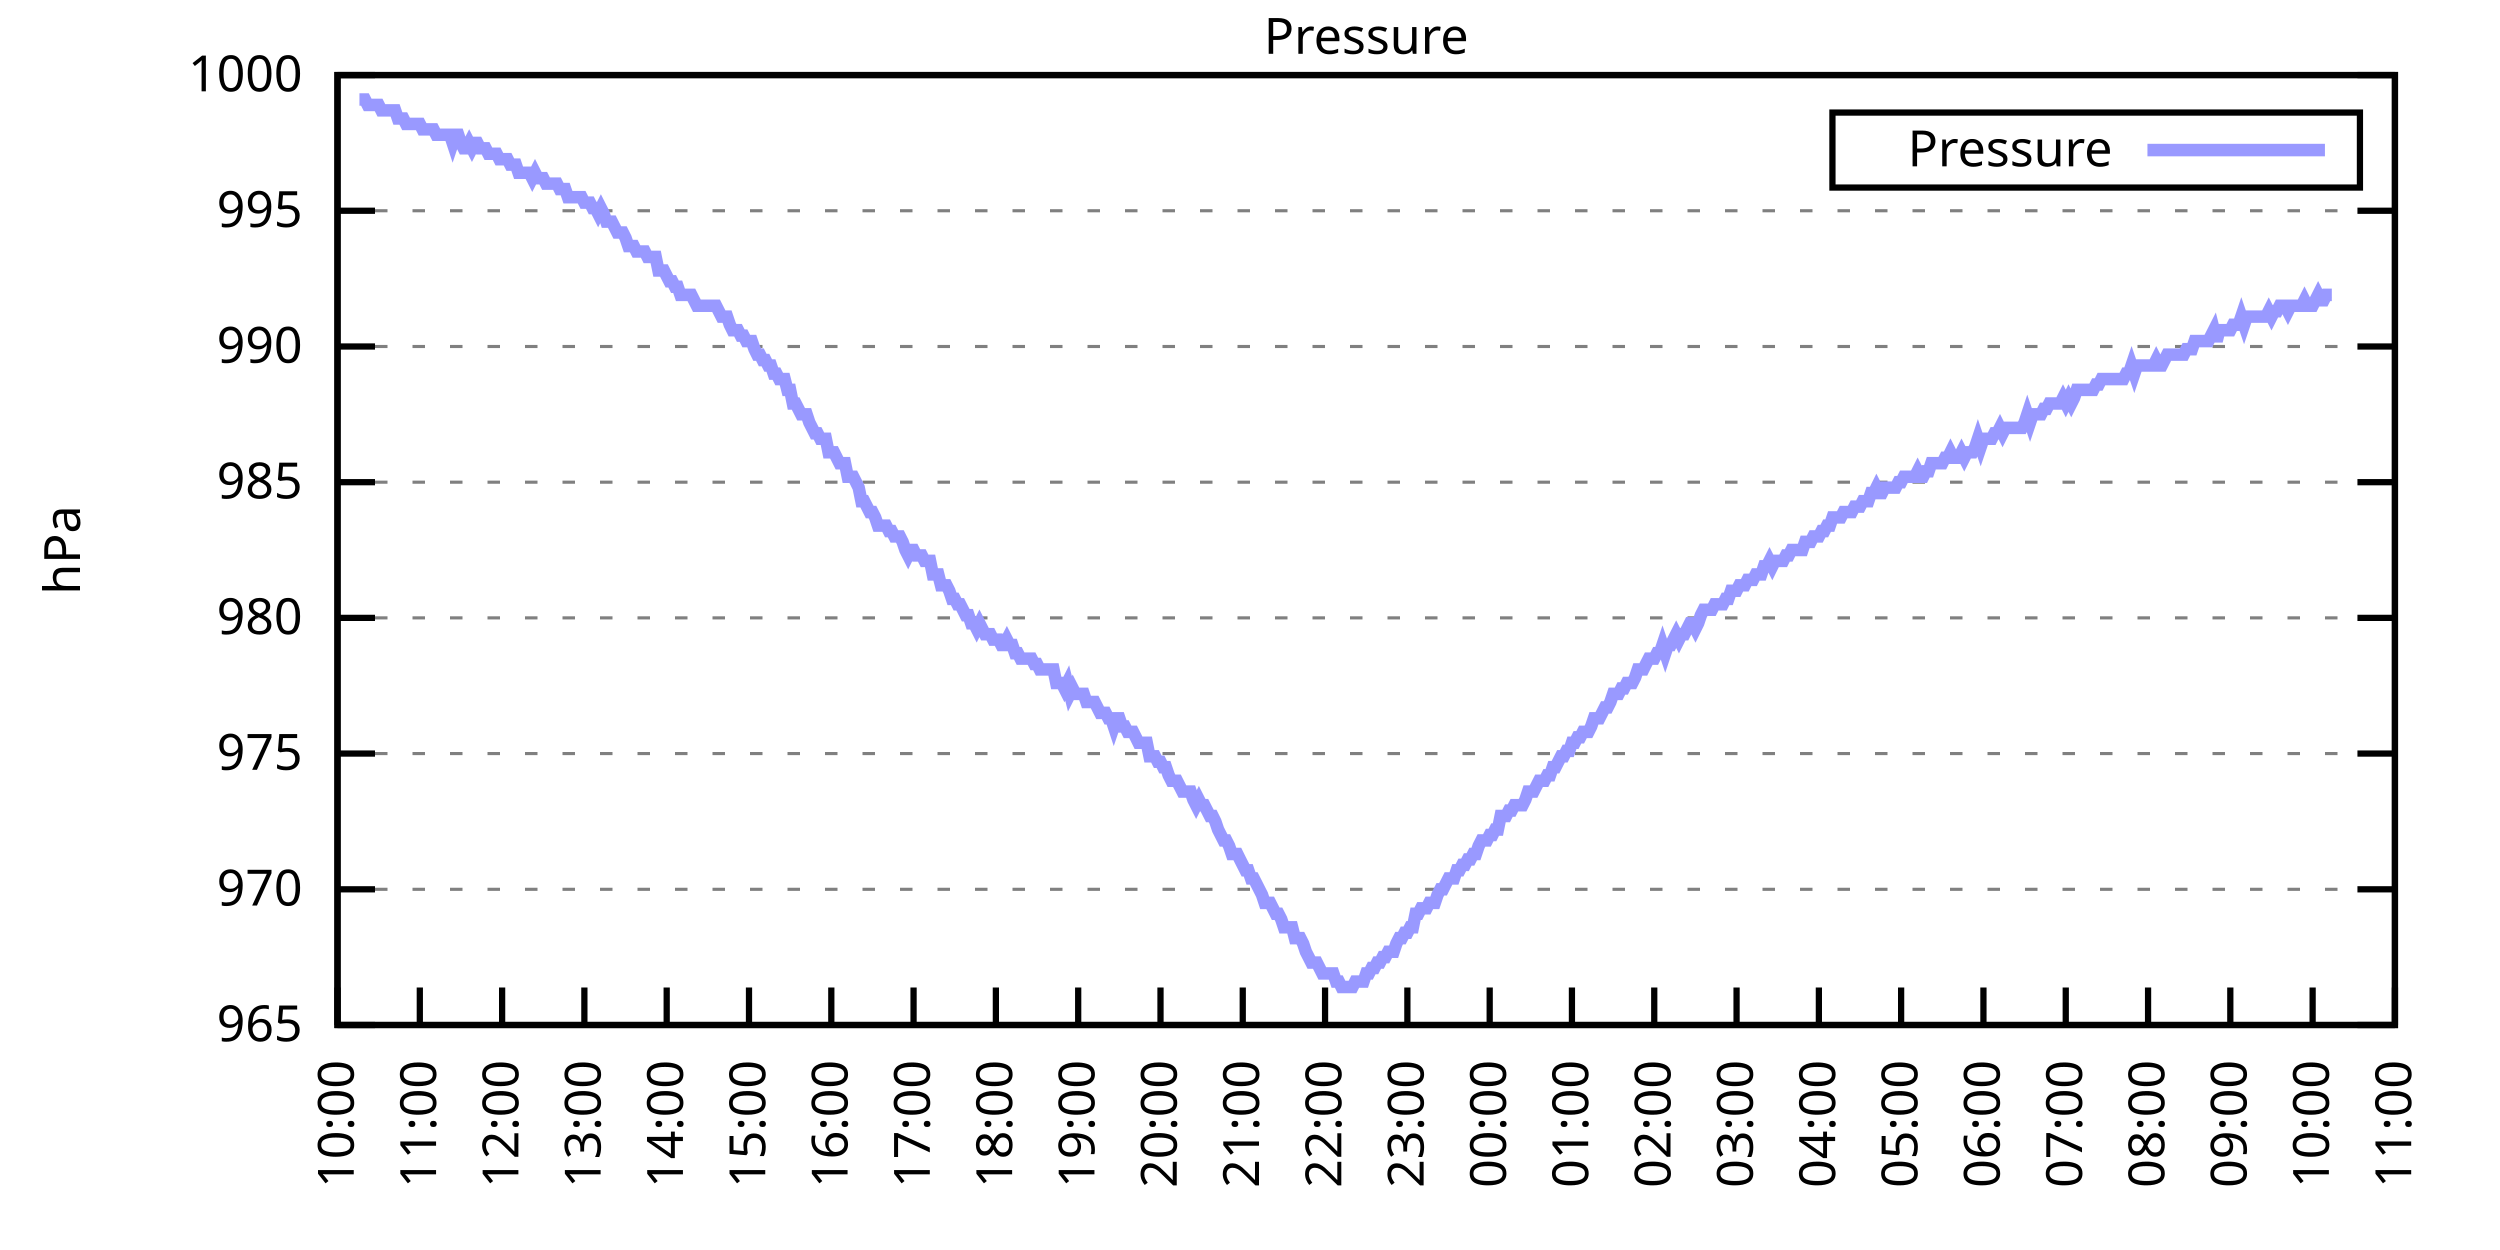
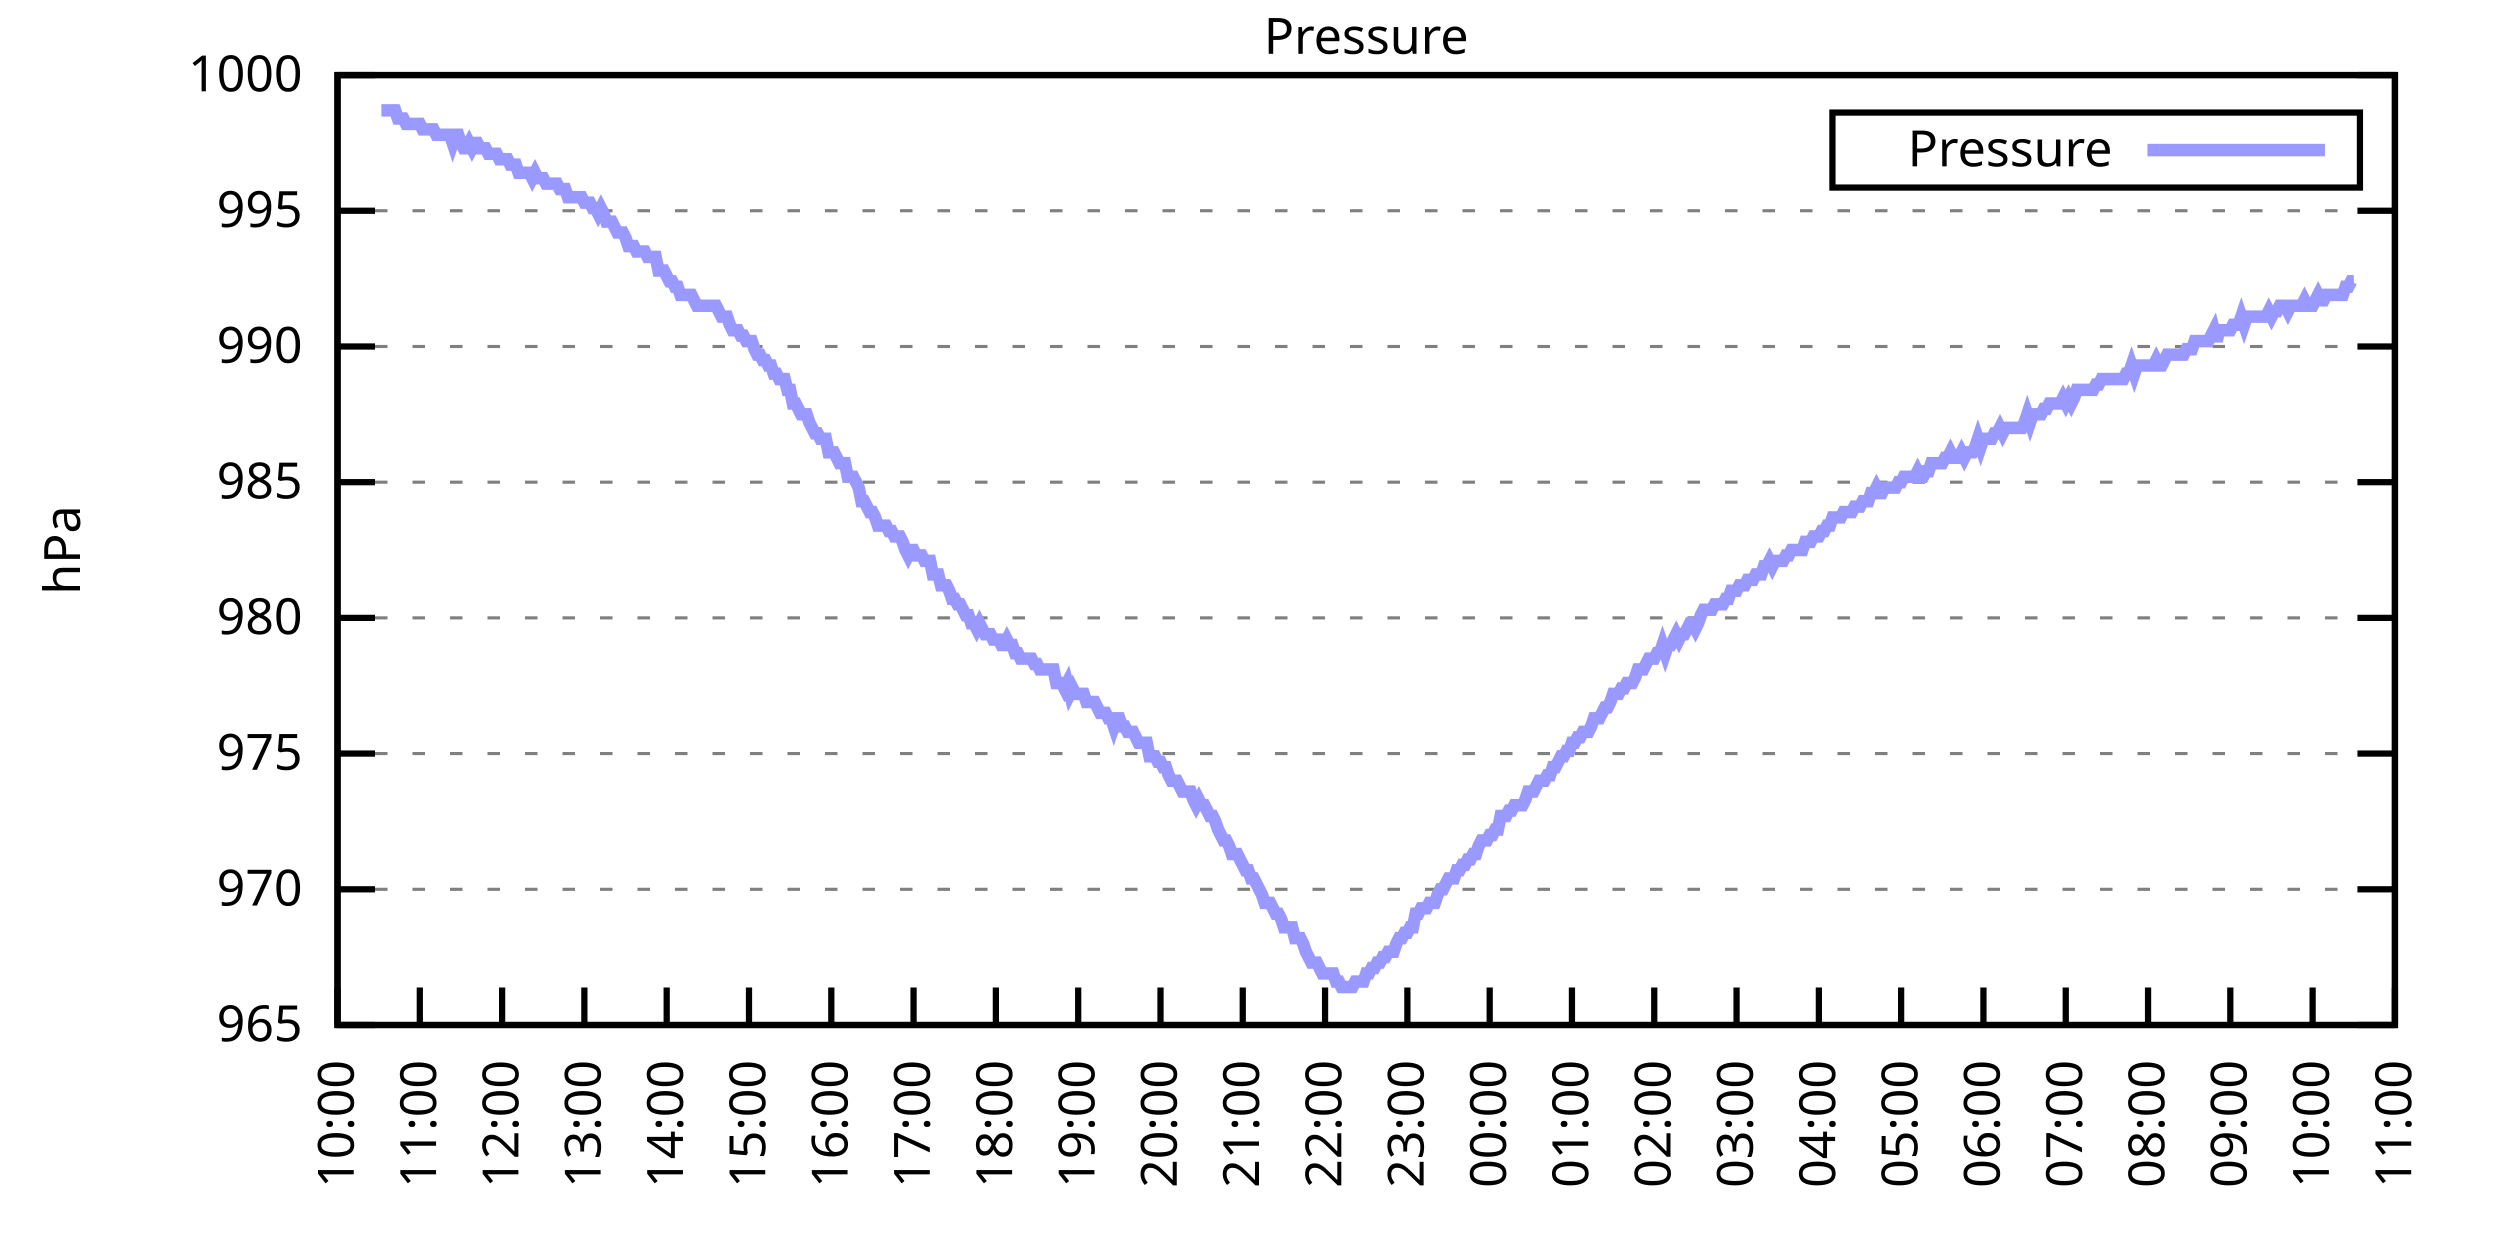
<svg xmlns="http://www.w3.org/2000/svg" xmlns:xlink="http://www.w3.org/1999/xlink" width="400" height="200" viewBox="0 0 400 200">
  <g id="gnuplot_canvas">
    <rect x="0" y="0" width="400" height="200" fill="none" />
    <defs>
      <circle id="gpDot" r="0.5" stroke-width="0.5" stroke="currentColor" />
      <path id="gpPt0" stroke-width="0.333" stroke="currentColor" d="M-1,0 h2 M0,-1 v2" />
      <path id="gpPt1" stroke-width="0.333" stroke="currentColor" d="M-1,-1 L1,1 M1,-1 L-1,1" />
      <path id="gpPt2" stroke-width="0.333" stroke="currentColor" d="M-1,0 L1,0 M0,-1 L0,1 M-1,-1 L1,1 M-1,1 L1,-1" />
      <rect id="gpPt3" stroke-width="0.333" stroke="currentColor" x="-1" y="-1" width="2" height="2" />
      <rect id="gpPt4" stroke-width="0.333" stroke="currentColor" fill="currentColor" x="-1" y="-1" width="2" height="2" />
      <circle id="gpPt5" stroke-width="0.333" stroke="currentColor" cx="0" cy="0" r="1" />
      <use xlink:href="#gpPt5" id="gpPt6" fill="currentColor" stroke="none" />
      <path id="gpPt7" stroke-width="0.333" stroke="currentColor" d="M0,-1.33 L-1.33,0.67 L1.33,0.67 z" />
      <use xlink:href="#gpPt7" id="gpPt8" fill="currentColor" stroke="none" />
      <use xlink:href="#gpPt7" id="gpPt9" stroke="currentColor" transform="rotate(180)" />
      <use xlink:href="#gpPt9" id="gpPt10" fill="currentColor" stroke="none" />
      <use xlink:href="#gpPt3" id="gpPt11" stroke="currentColor" transform="rotate(45)" />
      <use xlink:href="#gpPt11" id="gpPt12" fill="currentColor" stroke="none" />
      <path id="gpPt13" stroke-width="0.333" stroke="currentColor" d="M0,1.330 L1.265,0.411 L0.782,-1.067 L-0.782,-1.076 L-1.265,0.411 z" />
      <use xlink:href="#gpPt13" id="gpPt14" fill="currentColor" stroke="none" />
      <filter id="textbox" filterUnits="objectBoundingBox" x="0" y="0" height="1" width="1">
        <feFlood flood-color="white" flood-opacity="1" result="bgnd" />
        <feComposite in="SourceGraphic" in2="bgnd" operator="atop" />
      </filter>
      <filter id="greybox" filterUnits="objectBoundingBox" x="0" y="0" height="1" width="1">
        <feFlood flood-color="lightgrey" flood-opacity="1" result="grey" />
        <feComposite in="SourceGraphic" in2="grey" operator="atop" />
      </filter>
    </defs>
    <g fill="none" color="white" stroke="currentColor" stroke-width="1.00" stroke-linecap="butt" stroke-linejoin="miter">
</g>
    <g fill="none" color="black" stroke="currentColor" stroke-width="1.00" stroke-linecap="butt" stroke-linejoin="miter">
      <g stroke="none" shape-rendering="crispEdges">
        <polygon fill="rgb(255, 255, 255)" points="54.00,164.00 383.18,164.00 383.18,12.02 54.00,12.02 " />
      </g>
    </g>
    <g fill="none" color="black" stroke="currentColor" stroke-width="1.00" stroke-linecap="butt" stroke-linejoin="miter">
</g>
    <g fill="none" color="black" stroke="black" stroke-width="0.50" stroke-linecap="butt" stroke-linejoin="miter">
</g>
    <g fill="none" color="gray" stroke="currentColor" stroke-width="0.50" stroke-linecap="butt" stroke-linejoin="miter">
      <path stroke="gray" stroke-dasharray="2,4" class="gridline" d="M54.00,164.00 L383.19,164.00  " />
    </g>
    <g fill="none" color="gray" stroke="gray" stroke-width="1.00" stroke-linecap="butt" stroke-linejoin="miter">
</g>
    <g fill="none" color="black" stroke="currentColor" stroke-width="1.00" stroke-linecap="butt" stroke-linejoin="miter">
      <path stroke="black" d="M54.00,164.00 L60.00,164.00 M383.19,164.00 L377.19,164.00  " />
      <g transform="translate(48.40,166.60)" stroke="none" fill="black" font-family="Sans" font-size="8.00" text-anchor="end">
        <text>
          <tspan font-family="Sans"> 965</tspan>
        </text>
      </g>
    </g>
    <g fill="none" color="black" stroke="currentColor" stroke-width="1.00" stroke-linecap="butt" stroke-linejoin="miter">
</g>
    <g fill="none" color="black" stroke="black" stroke-width="0.50" stroke-linecap="butt" stroke-linejoin="miter">
</g>
    <g fill="none" color="gray" stroke="currentColor" stroke-width="0.50" stroke-linecap="butt" stroke-linejoin="miter">
      <path stroke="gray" stroke-dasharray="2,4" class="gridline" d="M54.00,142.29 L383.19,142.29  " />
    </g>
    <g fill="none" color="gray" stroke="gray" stroke-width="1.00" stroke-linecap="butt" stroke-linejoin="miter">
</g>
    <g fill="none" color="black" stroke="currentColor" stroke-width="1.00" stroke-linecap="butt" stroke-linejoin="miter">
      <path stroke="black" d="M54.00,142.29 L60.00,142.29 M383.19,142.29 L377.19,142.29  " />
      <g transform="translate(48.40,144.89)" stroke="none" fill="black" font-family="Sans" font-size="8.00" text-anchor="end">
        <text>
          <tspan font-family="Sans"> 970</tspan>
        </text>
      </g>
    </g>
    <g fill="none" color="black" stroke="currentColor" stroke-width="1.00" stroke-linecap="butt" stroke-linejoin="miter">
</g>
    <g fill="none" color="black" stroke="black" stroke-width="0.50" stroke-linecap="butt" stroke-linejoin="miter">
</g>
    <g fill="none" color="gray" stroke="currentColor" stroke-width="0.50" stroke-linecap="butt" stroke-linejoin="miter">
      <path stroke="gray" stroke-dasharray="2,4" class="gridline" d="M54.00,120.57 L383.19,120.57  " />
    </g>
    <g fill="none" color="gray" stroke="gray" stroke-width="1.00" stroke-linecap="butt" stroke-linejoin="miter">
</g>
    <g fill="none" color="black" stroke="currentColor" stroke-width="1.00" stroke-linecap="butt" stroke-linejoin="miter">
      <path stroke="black" d="M54.00,120.57 L60.00,120.57 M383.19,120.57 L377.19,120.57  " />
      <g transform="translate(48.40,123.17)" stroke="none" fill="black" font-family="Sans" font-size="8.00" text-anchor="end">
        <text>
          <tspan font-family="Sans"> 975</tspan>
        </text>
      </g>
    </g>
    <g fill="none" color="black" stroke="currentColor" stroke-width="1.00" stroke-linecap="butt" stroke-linejoin="miter">
</g>
    <g fill="none" color="black" stroke="black" stroke-width="0.50" stroke-linecap="butt" stroke-linejoin="miter">
</g>
    <g fill="none" color="gray" stroke="currentColor" stroke-width="0.50" stroke-linecap="butt" stroke-linejoin="miter">
      <path stroke="gray" stroke-dasharray="2,4" class="gridline" d="M54.00,98.86 L383.19,98.86  " />
    </g>
    <g fill="none" color="gray" stroke="gray" stroke-width="1.00" stroke-linecap="butt" stroke-linejoin="miter">
</g>
    <g fill="none" color="black" stroke="currentColor" stroke-width="1.00" stroke-linecap="butt" stroke-linejoin="miter">
      <path stroke="black" d="M54.00,98.86 L60.00,98.86 M383.19,98.86 L377.19,98.86  " />
      <g transform="translate(48.40,101.46)" stroke="none" fill="black" font-family="Sans" font-size="8.00" text-anchor="end">
        <text>
          <tspan font-family="Sans"> 980</tspan>
        </text>
      </g>
    </g>
    <g fill="none" color="black" stroke="currentColor" stroke-width="1.00" stroke-linecap="butt" stroke-linejoin="miter">
</g>
    <g fill="none" color="black" stroke="black" stroke-width="0.50" stroke-linecap="butt" stroke-linejoin="miter">
</g>
    <g fill="none" color="gray" stroke="currentColor" stroke-width="0.50" stroke-linecap="butt" stroke-linejoin="miter">
      <path stroke="gray" stroke-dasharray="2,4" class="gridline" d="M54.00,77.15 L383.19,77.15  " />
    </g>
    <g fill="none" color="gray" stroke="gray" stroke-width="1.00" stroke-linecap="butt" stroke-linejoin="miter">
</g>
    <g fill="none" color="black" stroke="currentColor" stroke-width="1.00" stroke-linecap="butt" stroke-linejoin="miter">
      <path stroke="black" d="M54.00,77.15 L60.00,77.15 M383.19,77.15 L377.19,77.15  " />
      <g transform="translate(48.40,79.75)" stroke="none" fill="black" font-family="Sans" font-size="8.00" text-anchor="end">
        <text>
          <tspan font-family="Sans"> 985</tspan>
        </text>
      </g>
    </g>
    <g fill="none" color="black" stroke="currentColor" stroke-width="1.00" stroke-linecap="butt" stroke-linejoin="miter">
</g>
    <g fill="none" color="black" stroke="black" stroke-width="0.50" stroke-linecap="butt" stroke-linejoin="miter">
</g>
    <g fill="none" color="gray" stroke="currentColor" stroke-width="0.50" stroke-linecap="butt" stroke-linejoin="miter">
      <path stroke="gray" stroke-dasharray="2,4" class="gridline" d="M54.00,55.44 L383.19,55.44  " />
    </g>
    <g fill="none" color="gray" stroke="gray" stroke-width="1.00" stroke-linecap="butt" stroke-linejoin="miter">
</g>
    <g fill="none" color="black" stroke="currentColor" stroke-width="1.00" stroke-linecap="butt" stroke-linejoin="miter">
      <path stroke="black" d="M54.00,55.44 L60.00,55.44 M383.19,55.44 L377.19,55.44  " />
      <g transform="translate(48.40,58.04)" stroke="none" fill="black" font-family="Sans" font-size="8.00" text-anchor="end">
        <text>
          <tspan font-family="Sans"> 990</tspan>
        </text>
      </g>
    </g>
    <g fill="none" color="black" stroke="currentColor" stroke-width="1.00" stroke-linecap="butt" stroke-linejoin="miter">
</g>
    <g fill="none" color="black" stroke="black" stroke-width="0.50" stroke-linecap="butt" stroke-linejoin="miter">
</g>
    <g fill="none" color="gray" stroke="currentColor" stroke-width="0.50" stroke-linecap="butt" stroke-linejoin="miter">
      <path stroke="gray" stroke-dasharray="2,4" class="gridline" d="M54.00,33.72 L383.19,33.72  " />
    </g>
    <g fill="none" color="gray" stroke="gray" stroke-width="1.00" stroke-linecap="butt" stroke-linejoin="miter">
</g>
    <g fill="none" color="black" stroke="currentColor" stroke-width="1.00" stroke-linecap="butt" stroke-linejoin="miter">
      <path stroke="black" d="M54.00,33.72 L60.00,33.72 M383.19,33.72 L377.19,33.72  " />
      <g transform="translate(48.40,36.32)" stroke="none" fill="black" font-family="Sans" font-size="8.00" text-anchor="end">
        <text>
          <tspan font-family="Sans"> 995</tspan>
        </text>
      </g>
    </g>
    <g fill="none" color="black" stroke="currentColor" stroke-width="1.00" stroke-linecap="butt" stroke-linejoin="miter">
</g>
    <g fill="none" color="black" stroke="black" stroke-width="0.50" stroke-linecap="butt" stroke-linejoin="miter">
</g>
    <g fill="none" color="gray" stroke="currentColor" stroke-width="0.50" stroke-linecap="butt" stroke-linejoin="miter">
      <path stroke="gray" stroke-dasharray="2,4" class="gridline" d="M54.00,12.01 L383.19,12.01  " />
    </g>
    <g fill="none" color="gray" stroke="gray" stroke-width="1.00" stroke-linecap="butt" stroke-linejoin="miter">
</g>
    <g fill="none" color="black" stroke="currentColor" stroke-width="1.00" stroke-linecap="butt" stroke-linejoin="miter">
      <path stroke="black" d="M54.00,12.01 L60.00,12.01 M383.19,12.01 L377.19,12.01  " />
      <g transform="translate(48.40,14.61)" stroke="none" fill="black" font-family="Sans" font-size="8.00" text-anchor="end">
        <text>
          <tspan font-family="Sans"> 1000</tspan>
        </text>
      </g>
    </g>
    <g fill="none" color="black" stroke="currentColor" stroke-width="1.00" stroke-linecap="butt" stroke-linejoin="miter">
      <path stroke="black" d="M54.00,164.00 L54.00,158.00  " />
      <g transform="translate(56.60,169.60) rotate(270.00)" stroke="none" fill="black" font-family="Sans" font-size="8.00" text-anchor="end">
        <text>
          <tspan font-family="Sans">10:00</tspan>
        </text>
      </g>
    </g>
    <g fill="none" color="black" stroke="currentColor" stroke-width="1.00" stroke-linecap="butt" stroke-linejoin="miter">
      <path stroke="black" d="M67.17,164.00 L67.17,158.00  " />
      <g transform="translate(69.77,169.60) rotate(270.00)" stroke="none" fill="black" font-family="Sans" font-size="8.00" text-anchor="end">
        <text>
          <tspan font-family="Sans">11:00</tspan>
        </text>
      </g>
    </g>
    <g fill="none" color="black" stroke="currentColor" stroke-width="1.00" stroke-linecap="butt" stroke-linejoin="miter">
      <path stroke="black" d="M80.34,164.00 L80.34,158.00  " />
      <g transform="translate(82.94,169.60) rotate(270.00)" stroke="none" fill="black" font-family="Sans" font-size="8.00" text-anchor="end">
        <text>
          <tspan font-family="Sans">12:00</tspan>
        </text>
      </g>
    </g>
    <g fill="none" color="black" stroke="currentColor" stroke-width="1.00" stroke-linecap="butt" stroke-linejoin="miter">
      <path stroke="black" d="M93.50,164.00 L93.50,158.00  " />
      <g transform="translate(96.10,169.60) rotate(270.00)" stroke="none" fill="black" font-family="Sans" font-size="8.00" text-anchor="end">
        <text>
          <tspan font-family="Sans">13:00</tspan>
        </text>
      </g>
    </g>
    <g fill="none" color="black" stroke="currentColor" stroke-width="1.00" stroke-linecap="butt" stroke-linejoin="miter">
      <path stroke="black" d="M106.67,164.00 L106.67,158.00  " />
      <g transform="translate(109.27,169.60) rotate(270.00)" stroke="none" fill="black" font-family="Sans" font-size="8.00" text-anchor="end">
        <text>
          <tspan font-family="Sans">14:00</tspan>
        </text>
      </g>
    </g>
    <g fill="none" color="black" stroke="currentColor" stroke-width="1.00" stroke-linecap="butt" stroke-linejoin="miter">
      <path stroke="black" d="M119.84,164.00 L119.84,158.00  " />
      <g transform="translate(122.44,169.60) rotate(270.00)" stroke="none" fill="black" font-family="Sans" font-size="8.00" text-anchor="end">
        <text>
          <tspan font-family="Sans">15:00</tspan>
        </text>
      </g>
    </g>
    <g fill="none" color="black" stroke="currentColor" stroke-width="1.00" stroke-linecap="butt" stroke-linejoin="miter">
      <path stroke="black" d="M133.01,164.00 L133.01,158.00  " />
      <g transform="translate(135.61,169.60) rotate(270.00)" stroke="none" fill="black" font-family="Sans" font-size="8.00" text-anchor="end">
        <text>
          <tspan font-family="Sans">16:00</tspan>
        </text>
      </g>
    </g>
    <g fill="none" color="black" stroke="currentColor" stroke-width="1.00" stroke-linecap="butt" stroke-linejoin="miter">
      <path stroke="black" d="M146.17,164.00 L146.17,158.00  " />
      <g transform="translate(148.77,169.60) rotate(270.00)" stroke="none" fill="black" font-family="Sans" font-size="8.00" text-anchor="end">
        <text>
          <tspan font-family="Sans">17:00</tspan>
        </text>
      </g>
    </g>
    <g fill="none" color="black" stroke="currentColor" stroke-width="1.00" stroke-linecap="butt" stroke-linejoin="miter">
      <path stroke="black" d="M159.34,164.00 L159.34,158.00  " />
      <g transform="translate(161.94,169.60) rotate(270.00)" stroke="none" fill="black" font-family="Sans" font-size="8.00" text-anchor="end">
        <text>
          <tspan font-family="Sans">18:00</tspan>
        </text>
      </g>
    </g>
    <g fill="none" color="black" stroke="currentColor" stroke-width="1.00" stroke-linecap="butt" stroke-linejoin="miter">
      <path stroke="black" d="M172.51,164.00 L172.51,158.00  " />
      <g transform="translate(175.11,169.60) rotate(270.00)" stroke="none" fill="black" font-family="Sans" font-size="8.00" text-anchor="end">
        <text>
          <tspan font-family="Sans">19:00</tspan>
        </text>
      </g>
    </g>
    <g fill="none" color="black" stroke="currentColor" stroke-width="1.00" stroke-linecap="butt" stroke-linejoin="miter">
      <path stroke="black" d="M185.68,164.00 L185.68,158.00  " />
      <g transform="translate(188.28,169.60) rotate(270.00)" stroke="none" fill="black" font-family="Sans" font-size="8.00" text-anchor="end">
        <text>
          <tspan font-family="Sans">20:00</tspan>
        </text>
      </g>
    </g>
    <g fill="none" color="black" stroke="currentColor" stroke-width="1.00" stroke-linecap="butt" stroke-linejoin="miter">
      <path stroke="black" d="M198.84,164.00 L198.84,158.00  " />
      <g transform="translate(201.44,169.60) rotate(270.00)" stroke="none" fill="black" font-family="Sans" font-size="8.00" text-anchor="end">
        <text>
          <tspan font-family="Sans">21:00</tspan>
        </text>
      </g>
    </g>
    <g fill="none" color="black" stroke="currentColor" stroke-width="1.00" stroke-linecap="butt" stroke-linejoin="miter">
      <path stroke="black" d="M212.01,164.00 L212.01,158.00  " />
      <g transform="translate(214.61,169.60) rotate(270.00)" stroke="none" fill="black" font-family="Sans" font-size="8.00" text-anchor="end">
        <text>
          <tspan font-family="Sans">22:00</tspan>
        </text>
      </g>
    </g>
    <g fill="none" color="black" stroke="currentColor" stroke-width="1.00" stroke-linecap="butt" stroke-linejoin="miter">
      <path stroke="black" d="M225.18,164.00 L225.18,158.00  " />
      <g transform="translate(227.78,169.60) rotate(270.00)" stroke="none" fill="black" font-family="Sans" font-size="8.00" text-anchor="end">
        <text>
          <tspan font-family="Sans">23:00</tspan>
        </text>
      </g>
    </g>
    <g fill="none" color="black" stroke="currentColor" stroke-width="1.00" stroke-linecap="butt" stroke-linejoin="miter">
      <path stroke="black" d="M238.35,164.00 L238.35,158.00  " />
      <g transform="translate(240.95,169.60) rotate(270.00)" stroke="none" fill="black" font-family="Sans" font-size="8.00" text-anchor="end">
        <text>
          <tspan font-family="Sans">00:00</tspan>
        </text>
      </g>
    </g>
    <g fill="none" color="black" stroke="currentColor" stroke-width="1.00" stroke-linecap="butt" stroke-linejoin="miter">
      <path stroke="black" d="M251.51,164.00 L251.51,158.00  " />
      <g transform="translate(254.11,169.60) rotate(270.00)" stroke="none" fill="black" font-family="Sans" font-size="8.00" text-anchor="end">
        <text>
          <tspan font-family="Sans">01:00</tspan>
        </text>
      </g>
    </g>
    <g fill="none" color="black" stroke="currentColor" stroke-width="1.00" stroke-linecap="butt" stroke-linejoin="miter">
      <path stroke="black" d="M264.68,164.00 L264.68,158.00  " />
      <g transform="translate(267.28,169.60) rotate(270.00)" stroke="none" fill="black" font-family="Sans" font-size="8.00" text-anchor="end">
        <text>
          <tspan font-family="Sans">02:00</tspan>
        </text>
      </g>
    </g>
    <g fill="none" color="black" stroke="currentColor" stroke-width="1.00" stroke-linecap="butt" stroke-linejoin="miter">
      <path stroke="black" d="M277.85,164.00 L277.85,158.00  " />
      <g transform="translate(280.45,169.60) rotate(270.00)" stroke="none" fill="black" font-family="Sans" font-size="8.00" text-anchor="end">
        <text>
          <tspan font-family="Sans">03:00</tspan>
        </text>
      </g>
    </g>
    <g fill="none" color="black" stroke="currentColor" stroke-width="1.00" stroke-linecap="butt" stroke-linejoin="miter">
      <path stroke="black" d="M291.02,164.00 L291.02,158.00  " />
      <g transform="translate(293.62,169.60) rotate(270.00)" stroke="none" fill="black" font-family="Sans" font-size="8.00" text-anchor="end">
        <text>
          <tspan font-family="Sans">04:00</tspan>
        </text>
      </g>
    </g>
    <g fill="none" color="black" stroke="currentColor" stroke-width="1.00" stroke-linecap="butt" stroke-linejoin="miter">
      <path stroke="black" d="M304.18,164.00 L304.18,158.00  " />
      <g transform="translate(306.78,169.60) rotate(270.00)" stroke="none" fill="black" font-family="Sans" font-size="8.00" text-anchor="end">
        <text>
          <tspan font-family="Sans">05:00</tspan>
        </text>
      </g>
    </g>
    <g fill="none" color="black" stroke="currentColor" stroke-width="1.00" stroke-linecap="butt" stroke-linejoin="miter">
      <path stroke="black" d="M317.35,164.00 L317.35,158.00  " />
      <g transform="translate(319.95,169.60) rotate(270.00)" stroke="none" fill="black" font-family="Sans" font-size="8.00" text-anchor="end">
        <text>
          <tspan font-family="Sans">06:00</tspan>
        </text>
      </g>
    </g>
    <g fill="none" color="black" stroke="currentColor" stroke-width="1.00" stroke-linecap="butt" stroke-linejoin="miter">
      <path stroke="black" d="M330.52,164.00 L330.52,158.00  " />
      <g transform="translate(333.12,169.60) rotate(270.00)" stroke="none" fill="black" font-family="Sans" font-size="8.00" text-anchor="end">
        <text>
          <tspan font-family="Sans">07:00</tspan>
        </text>
      </g>
    </g>
    <g fill="none" color="black" stroke="currentColor" stroke-width="1.00" stroke-linecap="butt" stroke-linejoin="miter">
      <path stroke="black" d="M343.69,164.00 L343.69,158.00  " />
      <g transform="translate(346.29,169.60) rotate(270.00)" stroke="none" fill="black" font-family="Sans" font-size="8.00" text-anchor="end">
        <text>
          <tspan font-family="Sans">08:00</tspan>
        </text>
      </g>
    </g>
    <g fill="none" color="black" stroke="currentColor" stroke-width="1.00" stroke-linecap="butt" stroke-linejoin="miter">
      <path stroke="black" d="M356.85,164.00 L356.85,158.00  " />
      <g transform="translate(359.45,169.60) rotate(270.00)" stroke="none" fill="black" font-family="Sans" font-size="8.00" text-anchor="end">
        <text>
          <tspan font-family="Sans">09:00</tspan>
        </text>
      </g>
    </g>
    <g fill="none" color="black" stroke="currentColor" stroke-width="1.00" stroke-linecap="butt" stroke-linejoin="miter">
      <path stroke="black" d="M370.02,164.00 L370.02,158.00  " />
      <g transform="translate(372.62,169.60) rotate(270.00)" stroke="none" fill="black" font-family="Sans" font-size="8.00" text-anchor="end">
        <text>
          <tspan font-family="Sans">10:00</tspan>
        </text>
      </g>
    </g>
    <g fill="none" color="black" stroke="currentColor" stroke-width="1.00" stroke-linecap="butt" stroke-linejoin="miter">
      <path stroke="black" d="M383.19,164.00 L383.19,158.00  " />
      <g transform="translate(385.79,169.60) rotate(270.00)" stroke="none" fill="black" font-family="Sans" font-size="8.00" text-anchor="end">
        <text>
          <tspan font-family="Sans">11:00</tspan>
        </text>
      </g>
    </g>
    <g fill="none" color="black" stroke="currentColor" stroke-width="1.00" stroke-linecap="butt" stroke-linejoin="miter">
</g>
    <g fill="none" color="black" stroke="currentColor" stroke-width="1.00" stroke-linecap="butt" stroke-linejoin="miter">
      <path stroke="black" d="M54.00,12.01 L54.00,164.00 L383.19,164.00 L383.19,12.01 L54.00,12.01 Z  " />
    </g>
    <g fill="none" color="black" stroke="currentColor" stroke-width="1.00" stroke-linecap="butt" stroke-linejoin="miter">
</g>
    <g fill="none" color="black" stroke="currentColor" stroke-width="1.00" stroke-linecap="butt" stroke-linejoin="miter">
      <path stroke="black" d="M293.19,30.01 L293.19,18.01 L377.59,18.01 L377.59,30.01 L293.19,30.01 Z  " />
    </g>
    <g id="Pressure_plot_1">
      <g fill="none" color="white" stroke="black" stroke-width="2.00" stroke-linecap="butt" stroke-linejoin="miter">
</g>
      <g fill="none" color="black" stroke="currentColor" stroke-width="2.00" stroke-linecap="butt" stroke-linejoin="miter">
        <g transform="translate(337.99,26.61)" stroke="none" fill="black" font-family="Sans" font-size="8.00" text-anchor="end">
          <text>
            <tspan font-family="Sans">Pressure</tspan>
          </text>
        </g>
      </g>
      <g fill="none" color="black" stroke="currentColor" stroke-width="2.00" stroke-linecap="butt" stroke-linejoin="miter">
-         <path stroke="rgb(153, 153, 255)" d="M343.59,24.01 L371.99,24.01 M57.51,15.92 L57.95,15.92 L58.39,15.92 L58.83,16.79 L59.27,16.79 L59.71,16.79   L60.14,16.79 L60.58,16.79 L61.02,17.66 L61.46,17.66 L61.90,17.66 L62.34,17.66 L62.78,17.66 L63.22,17.66   L63.66,18.96 L64.10,18.96 L64.53,18.96 L64.97,19.83 L65.41,19.83 L65.85,19.83 L66.29,19.83 L66.73,19.83   L67.17,19.83 L67.61,20.70 L68.05,20.70 L68.48,20.70 L68.92,20.70 L69.36,20.70 L69.80,21.56 L70.24,21.56   L70.68,21.56 L71.12,21.56 L71.56,21.56 L72.00,21.56 L72.43,22.87 L72.87,21.56 L73.31,21.56 L73.75,22.87   L74.19,23.73 L74.63,23.73 L75.07,22.87 L75.51,23.73 L75.95,22.87 L76.38,22.87 L76.82,23.73 L77.26,23.73   L77.70,23.73 L78.14,24.60 L78.58,24.60 L79.02,24.60 L79.46,24.60 L79.90,25.47 L80.34,25.47 L80.77,25.47   L81.21,25.47 L81.65,26.34 L82.09,26.34 L82.53,26.34 L82.97,27.64 L83.41,27.64 L83.85,27.64 L84.29,27.64   L84.72,27.64 L85.16,28.51 L85.60,27.64 L86.04,28.51 L86.48,28.51 L86.92,28.51 L87.36,29.38 L87.80,29.38   L88.24,29.38 L88.67,29.38 L89.11,29.38 L89.55,30.25 L89.99,30.25 L90.43,30.25 L90.87,31.55 L91.31,31.55   L91.75,31.55 L92.19,31.55 L92.62,31.55 L93.06,31.55 L93.50,32.42 L93.94,32.42 L94.38,32.42 L94.82,33.29   L95.26,33.29 L95.70,34.16 L96.14,33.29 L96.58,34.16 L97.01,35.46 L97.45,35.46 L97.89,35.46 L98.33,36.33   L98.77,37.20 L99.21,37.20 L99.65,37.20 L100.09,38.07 L100.53,39.37 L100.96,39.37 L101.40,39.37 L101.84,40.24   L102.28,40.24 L102.72,40.24 L103.16,40.24 L103.60,41.11 L104.04,41.11 L104.48,41.11 L104.91,41.11 L105.35,43.28   L105.79,43.28 L106.23,43.28 L106.67,44.15 L107.11,45.01 L107.55,45.01 L107.99,45.88 L108.43,45.88 L108.87,47.18   L109.30,47.18 L109.74,47.18 L110.18,47.18 L110.62,47.18 L111.06,48.05 L111.50,48.92 L111.94,48.92 L112.38,48.92   L112.82,48.92 L113.25,48.92 L113.69,48.92 L114.13,48.92 L114.57,48.92 L115.01,49.79 L115.45,50.66 L115.89,50.66   L116.33,50.66 L116.77,51.96 L117.20,52.83 L117.64,52.83 L118.08,52.83 L118.52,53.70 L118.96,53.70 L119.40,54.57   L119.84,54.57 L120.28,54.57 L120.72,55.87 L121.15,56.74 L121.59,56.74 L122.03,57.61 L122.47,57.61 L122.91,58.48   L123.35,58.48 L123.79,59.78 L124.23,59.78 L124.67,60.65 L125.11,60.65 L125.54,60.65 L125.98,62.38 L126.42,62.38   L126.86,64.56 L127.30,64.56 L127.74,65.42 L128.18,66.29 L128.62,66.29 L129.06,66.29 L129.49,67.59 L129.93,68.46   L130.37,69.33 L130.81,69.33 L131.25,70.20 L131.69,70.20 L132.13,70.20 L132.57,72.37 L133.01,72.37 L133.44,72.37   L133.88,73.24 L134.32,74.11 L134.76,74.11 L135.20,74.11 L135.64,76.28 L136.08,76.28 L136.52,76.28 L136.96,77.15   L137.39,78.02 L137.83,80.19 L138.27,80.19 L138.71,81.06 L139.15,81.93 L139.59,81.93 L140.03,82.79 L140.47,84.10   L140.91,84.10 L141.35,84.10 L141.78,84.10 L142.22,84.97 L142.66,84.97 L143.10,85.83 L143.54,85.83 L143.98,85.83   L144.42,86.70 L144.86,88.00 L145.30,88.87 L145.73,88.00 L146.17,88.00 L146.61,88.87 L147.05,88.87 L147.49,88.87   L147.93,89.74 L148.37,89.74 L148.81,89.74 L149.25,91.91 L149.68,91.91 L150.12,91.91 L150.56,93.65 L151.00,93.65   L151.44,93.65 L151.88,94.52 L152.32,95.82 L152.76,95.82 L153.20,96.69 L153.63,96.69 L154.07,97.56 L154.51,98.43   L154.95,98.43 L155.39,99.73 L155.83,99.73 L156.27,100.60 L156.71,99.73 L157.15,100.60 L157.59,101.47 L158.02,101.47   L158.46,101.47 L158.90,102.34 L159.34,102.34 L159.78,102.34 L160.22,103.20 L160.66,103.20 L161.10,102.34 L161.54,103.20   L161.97,103.20 L162.41,104.51 L162.85,104.51 L163.29,105.38 L163.73,105.38 L164.17,105.38 L164.61,105.38 L165.05,105.38   L165.49,106.24 L165.92,106.24 L166.36,107.11 L166.80,107.11 L167.24,107.11 L167.68,107.11 L168.12,107.11 L168.56,107.11   L169.00,109.28 L169.44,109.28 L169.87,109.28 L170.31,110.15 L170.75,109.28 L171.19,111.02 L171.63,110.15 L172.07,111.02   L172.51,111.02 L172.95,111.02 L173.39,111.02 L173.83,112.32 L174.26,112.32 L174.70,112.32 L175.14,112.32 L175.58,113.19   L176.02,114.06 L176.46,114.06 L176.90,114.06 L177.34,114.93 L177.78,114.93 L178.21,116.23 L178.65,114.93 L179.09,114.93   L179.53,116.23 L179.97,116.23 L180.41,117.10 L180.85,117.10 L181.29,117.10 L181.73,117.97 L182.16,118.84 L182.60,118.84   L183.04,118.84 L183.48,118.84 L183.92,121.01 L184.36,121.01 L184.80,121.01 L185.24,121.88 L185.68,121.88 L186.11,122.75   L186.55,122.75 L186.99,124.05 L187.43,124.92 L187.87,124.92 L188.31,124.92 L188.75,125.79 L189.19,126.65 L189.63,126.65   L190.07,126.65 L190.50,126.65 L190.94,127.96 L191.38,128.83 L191.82,127.96 L192.26,128.83 L192.70,128.83 L193.14,129.69   L193.58,130.56 L194.02,130.56 L194.45,131.43 L194.89,132.73 L195.33,133.60 L195.77,134.47 L196.21,134.47 L196.65,135.34   L197.09,136.64 L197.53,136.64 L197.97,136.64 L198.40,137.51 L198.84,138.38 L199.28,139.25 L199.72,139.25 L200.16,140.55   L200.60,140.55 L201.04,141.42 L201.48,142.29 L201.92,143.16 L202.35,144.46 L202.79,144.46 L203.23,144.46 L203.67,145.33   L204.11,146.20 L204.55,146.20 L204.99,147.06 L205.43,148.37 L205.87,148.37 L206.31,148.37 L206.74,148.37 L207.18,150.10   L207.62,150.10 L208.06,150.10 L208.50,150.97 L208.94,152.28 L209.38,153.14 L209.82,154.01 L210.26,154.01 L210.69,154.01   L211.13,154.88 L211.57,155.75 L212.01,155.75 L212.45,155.75 L212.89,155.75 L213.33,155.75 L213.77,157.05 L214.21,157.05   L214.64,157.92 L215.08,157.92 L215.52,157.92 L215.96,157.92 L216.40,157.92 L216.84,157.05 L217.28,157.05 L217.72,157.05   L218.16,157.05 L218.60,155.75 L219.03,155.75 L219.47,154.88 L219.91,154.88 L220.35,154.01 L220.79,154.01 L221.23,153.14   L221.67,153.14 L222.11,152.28 L222.55,152.28 L222.98,152.28 L223.42,150.97 L223.86,150.10 L224.30,150.10 L224.74,149.24   L225.18,149.24 L225.62,148.37 L226.06,148.37 L226.50,146.20 L226.93,146.20 L227.37,145.33 L227.81,145.33 L228.25,145.33   L228.69,144.46 L229.13,144.46 L229.57,144.46 L230.01,143.16 L230.45,142.29 L230.88,142.29 L231.32,141.42 L231.76,140.55   L232.20,140.55 L232.64,140.55 L233.08,139.25 L233.52,139.25 L233.96,138.38 L234.40,138.38 L234.84,137.51 L235.27,137.51   L235.71,136.64 L236.15,136.64 L236.59,135.34 L237.03,134.47 L237.47,134.47 L237.91,134.47 L238.35,133.60 L238.79,133.60   L239.22,132.73 L239.66,132.73 L240.10,130.56 L240.54,130.56 L240.98,130.56 L241.42,129.69 L241.86,129.69 L242.30,128.83   L242.74,128.83 L243.17,128.83 L243.61,128.83 L244.05,127.96 L244.49,126.65 L244.93,126.65 L245.37,126.65 L245.81,125.79   L246.25,124.92 L246.69,124.92 L247.12,124.92 L247.56,124.05 L248.00,124.05 L248.44,122.75 L248.88,122.75 L249.32,121.88   L249.76,121.01 L250.20,121.01 L250.64,120.14 L251.08,120.14 L251.51,118.84 L251.95,118.84 L252.39,117.97 L252.83,117.97   L253.27,117.10 L253.71,117.10 L254.15,117.10 L254.59,116.23 L255.03,114.93 L255.46,114.93 L255.90,114.93 L256.34,114.06   L256.78,113.19 L257.22,113.19 L257.66,112.32 L258.10,111.02 L258.54,111.02 L258.98,111.02 L259.41,110.15 L259.85,110.15   L260.29,109.28 L260.73,109.28 L261.17,109.28 L261.61,108.42 L262.05,107.11 L262.49,107.11 L262.93,107.11 L263.36,106.24   L263.80,105.38 L264.24,105.38 L264.68,105.38 L265.12,104.51 L265.56,104.51 L266.00,103.20 L266.44,104.51 L266.88,103.20   L267.32,103.20 L267.75,102.34 L268.19,101.47 L268.63,102.34 L269.07,101.47 L269.51,101.47 L269.95,100.60 L270.39,99.73   L270.83,99.73 L271.27,100.60 L271.70,99.73 L272.14,98.43 L272.58,97.56 L273.02,97.56 L273.46,97.56 L273.90,97.56   L274.34,96.69 L274.78,96.69 L275.22,96.69 L275.65,96.69 L276.09,95.82 L276.53,95.82 L276.97,94.52 L277.41,94.52   L277.85,94.52 L278.29,93.65 L278.73,93.65 L279.17,93.65 L279.60,92.78 L280.04,92.78 L280.48,92.78 L280.92,91.91   L281.36,91.91 L281.80,91.91 L282.24,90.61 L282.68,90.61 L283.12,89.74 L283.56,90.61 L283.99,89.74 L284.43,89.74   L284.87,89.74 L285.31,89.74 L285.75,88.87 L286.19,88.87 L286.63,88.00 L287.07,88.00 L287.51,88.00 L287.94,88.00   L288.38,88.00 L288.82,86.70 L289.26,86.70 L289.70,86.70 L290.14,85.83 L290.58,85.83 L291.02,85.83 L291.46,84.97   L291.89,84.97 L292.33,84.10 L292.77,84.10 L293.21,82.79 L293.65,82.79 L294.09,82.79 L294.53,82.79 L294.97,81.93   L295.41,81.93 L295.84,81.93 L296.28,81.93 L296.72,81.06 L297.16,81.06 L297.60,81.06 L298.04,80.19 L298.48,80.19   L298.92,80.19 L299.36,78.89 L299.80,78.89 L300.23,78.02 L300.67,78.89 L301.11,78.89 L301.55,78.02 L301.99,78.02   L302.43,78.02 L302.87,78.02 L303.31,78.02 L303.75,77.15 L304.18,77.15 L304.62,76.28 L305.06,76.28 L305.50,76.28   L305.94,76.28 L306.38,76.28 L306.82,75.41 L307.26,76.28 L307.70,76.28 L308.13,75.41 L308.57,75.41 L309.01,74.11   L309.45,74.11 L309.89,74.11 L310.33,74.11 L310.77,74.11 L311.21,73.24 L311.65,73.24 L312.08,72.37 L312.52,73.24   L312.96,73.24 L313.40,73.24 L313.84,72.37 L314.28,73.24 L314.72,72.37 L315.16,72.37 L315.60,72.37 L316.04,71.50   L316.47,70.20 L316.91,71.50 L317.35,70.20 L317.79,70.20 L318.23,70.20 L318.67,70.20 L319.11,69.33 L319.55,69.33   L319.99,68.46 L320.42,69.33 L320.86,68.46 L321.30,68.46 L321.74,68.46 L322.18,68.46 L322.62,68.46 L323.06,68.46   L323.50,68.46 L323.94,67.59 L324.37,66.29 L324.81,67.59 L325.25,66.29 L325.69,66.29 L326.13,66.29 L326.57,66.29   L327.01,65.42 L327.45,65.42 L327.89,64.56 L328.33,64.56 L328.76,64.56 L329.20,64.56 L329.64,64.56 L330.08,63.69   L330.52,64.56 L330.96,63.69 L331.40,64.56 L331.84,63.69 L332.28,62.38 L332.71,62.38 L333.15,62.38 L333.59,62.38   L334.03,62.38 L334.47,62.38 L334.91,62.38 L335.35,61.52 L335.79,61.52 L336.23,60.65 L336.66,60.65 L337.10,60.65   L337.54,60.65 L337.98,60.65 L338.42,60.65 L338.86,60.65 L339.30,60.65 L339.74,60.65 L340.18,59.78 L340.61,59.78   L341.05,58.48 L341.49,59.78 L341.93,58.48 L342.37,58.48 L342.81,58.48 L343.25,58.48 L343.69,58.48 L344.13,58.48   L344.57,58.48 L345.00,57.61 L345.44,58.48 L345.88,58.48 L346.32,57.61 L346.76,56.74 L347.20,56.74 L347.64,56.74   L348.08,56.74 L348.52,56.74 L348.95,56.74 L349.39,56.74 L349.83,55.87 L350.27,55.87 L350.71,55.87 L351.15,54.57   L351.59,54.57 L352.03,54.57 L352.47,54.57 L352.90,54.57 L353.34,54.57 L353.78,53.70 L354.22,52.83 L354.66,54.57   L355.10,52.83 L355.54,52.83 L355.98,52.83 L356.42,52.83 L356.85,52.83 L357.29,51.96 L357.73,51.96 L358.17,51.96   L358.61,50.66 L359.05,51.96 L359.49,50.66 L359.93,50.66 L360.37,50.66 L360.81,50.66 L361.24,50.66 L361.68,50.66   L362.12,50.66 L362.56,50.66 L363.00,49.79 L363.44,50.66 L363.88,49.79 L364.32,49.79 L364.76,48.92 L365.19,48.92   L365.63,48.92 L366.07,49.79 L366.51,48.92 L366.95,48.92 L367.39,48.92 L367.83,48.92 L368.27,48.92 L368.71,48.05   L369.14,48.92 L369.58,48.92 L370.02,48.92 L370.46,48.05 L370.90,47.18 L371.34,48.05 L371.78,48.05 L372.22,47.18   L372.66,47.18 L373.09,47.18  " />
+         <path stroke="rgb(153, 153, 255)" d="M343.59,24.01 L371.99,24.01 M61.02,17.66 L61.46,17.66 L61.90,17.66 L62.34,17.66 L62.78,17.66 L63.22,17.66   L63.66,18.96 L64.10,18.96 L64.53,18.96 L64.97,19.83 L65.41,19.83 L65.85,19.83 L66.29,19.83 L66.73,19.83   L67.17,19.83 L67.61,20.70 L68.05,20.70 L68.48,20.70 L68.92,20.70 L69.36,20.70 L69.80,21.56 L70.24,21.56   L70.68,21.56 L71.12,21.56 L71.56,21.56 L72.00,21.56 L72.43,22.87 L72.87,21.56 L73.31,21.56 L73.75,22.87   L74.19,23.73 L74.63,23.73 L75.07,22.87 L75.51,23.73 L75.95,22.87 L76.38,22.87 L76.82,23.73 L77.26,23.73   L77.70,23.73 L78.14,24.60 L78.58,24.60 L79.02,24.60 L79.46,24.60 L79.90,25.47 L80.34,25.47 L80.77,25.47   L81.21,25.47 L81.65,26.34 L82.09,26.34 L82.53,26.34 L82.97,27.64 L83.41,27.64 L83.85,27.64 L84.29,27.64   L84.72,27.64 L85.16,28.51 L85.60,27.64 L86.04,28.51 L86.48,28.51 L86.92,28.51 L87.36,29.38 L87.80,29.38   L88.24,29.38 L88.67,29.38 L89.11,29.38 L89.55,30.25 L89.99,30.25 L90.43,30.25 L90.87,31.55 L91.31,31.55   L91.75,31.55 L92.19,31.55 L92.62,31.55 L93.06,31.55 L93.50,32.42 L93.94,32.42 L94.38,32.42 L94.82,33.29   L95.26,33.29 L95.70,34.16 L96.14,33.29 L96.58,34.16 L97.01,35.46 L97.45,35.46 L97.89,35.46 L98.33,36.33   L98.77,37.20 L99.21,37.20 L99.65,37.20 L100.09,38.07 L100.53,39.37 L100.96,39.37 L101.40,39.37 L101.84,40.24   L102.28,40.24 L102.72,40.24 L103.16,40.24 L103.60,41.11 L104.04,41.11 L104.48,41.11 L104.91,41.11 L105.35,43.28   L105.79,43.28 L106.23,43.28 L106.67,44.15 L107.11,45.01 L107.55,45.01 L107.99,45.88 L108.43,45.88 L108.87,47.18   L109.30,47.18 L109.74,47.18 L110.18,47.18 L110.62,47.18 L111.06,48.05 L111.50,48.92 L111.94,48.92 L112.38,48.92   L112.82,48.92 L113.25,48.92 L113.69,48.92 L114.13,48.92 L114.57,48.92 L115.01,49.79 L115.45,50.66 L115.89,50.66   L116.33,50.66 L116.77,51.96 L117.20,52.83 L117.64,52.83 L118.08,52.83 L118.52,53.70 L118.96,53.70 L119.40,54.57   L119.84,54.57 L120.28,54.57 L120.72,55.87 L121.15,56.74 L121.59,56.74 L122.03,57.61 L122.47,57.61 L122.91,58.48   L123.35,58.48 L123.79,59.78 L124.23,59.78 L124.67,60.65 L125.11,60.65 L125.54,60.65 L125.98,62.38 L126.42,62.38   L126.86,64.56 L127.30,64.56 L127.74,65.42 L128.18,66.29 L128.62,66.29 L129.06,66.29 L129.49,67.59 L129.93,68.46   L130.37,69.33 L130.81,69.33 L131.25,70.20 L131.69,70.20 L132.13,70.20 L132.57,72.37 L133.01,72.37 L133.44,72.37   L133.88,73.24 L134.32,74.11 L134.76,74.11 L135.20,74.11 L135.64,76.28 L136.08,76.28 L136.52,76.28 L136.96,77.15   L137.39,78.02 L137.83,80.19 L138.27,80.19 L138.71,81.06 L139.15,81.93 L139.59,81.93 L140.03,82.79 L140.47,84.10   L140.91,84.10 L141.35,84.10 L141.78,84.10 L142.22,84.97 L142.66,84.97 L143.10,85.83 L143.54,85.83 L143.98,85.83   L144.42,86.70 L144.86,88.00 L145.30,88.87 L145.73,88.00 L146.17,88.00 L146.61,88.87 L147.05,88.87 L147.49,88.87   L147.93,89.74 L148.37,89.74 L148.81,89.74 L149.25,91.91 L149.68,91.91 L150.12,91.91 L150.56,93.65 L151.00,93.65   L151.44,93.65 L151.88,94.52 L152.32,95.82 L152.76,95.82 L153.20,96.69 L153.63,96.69 L154.07,97.56 L154.51,98.43   L154.95,98.43 L155.39,99.73 L155.83,99.73 L156.27,100.60 L156.71,99.73 L157.15,100.60 L157.59,101.47 L158.02,101.47   L158.46,101.47 L158.90,102.34 L159.34,102.34 L159.78,102.34 L160.22,103.20 L160.66,103.20 L161.10,102.34 L161.54,103.20   L161.97,103.20 L162.41,104.51 L162.85,104.51 L163.29,105.38 L163.73,105.38 L164.17,105.38 L164.61,105.38 L165.05,105.38   L165.49,106.24 L165.92,106.24 L166.36,107.11 L166.80,107.11 L167.24,107.11 L167.68,107.11 L168.12,107.11 L168.56,107.11   L169.00,109.28 L169.44,109.28 L169.87,109.28 L170.31,110.15 L170.75,109.28 L171.19,111.02 L171.63,110.15 L172.07,111.02   L172.51,111.02 L172.95,111.02 L173.39,111.02 L173.83,112.32 L174.26,112.32 L174.70,112.32 L175.14,112.32 L175.58,113.19   L176.02,114.06 L176.46,114.06 L176.90,114.06 L177.34,114.93 L177.78,114.93 L178.21,116.23 L178.65,114.93 L179.09,114.93   L179.53,116.23 L179.97,116.23 L180.41,117.10 L180.85,117.10 L181.29,117.10 L181.73,117.97 L182.16,118.84 L182.60,118.84   L183.04,118.84 L183.48,118.84 L183.92,121.01 L184.36,121.01 L184.80,121.01 L185.24,121.88 L185.68,121.88 L186.11,122.75   L186.55,122.75 L186.99,124.05 L187.43,124.92 L187.87,124.92 L188.31,124.92 L188.75,125.79 L189.19,126.65 L189.63,126.65   L190.07,126.65 L190.50,126.65 L190.94,127.96 L191.38,128.83 L191.82,127.96 L192.26,128.83 L192.70,128.83 L193.14,129.69   L193.58,130.56 L194.02,130.56 L194.45,131.43 L194.89,132.73 L195.33,133.60 L195.77,134.47 L196.21,134.47 L196.65,135.34   L197.09,136.64 L197.53,136.64 L197.97,136.64 L198.40,137.51 L198.84,138.38 L199.28,139.25 L199.72,139.25 L200.16,140.55   L200.60,140.55 L201.04,141.42 L201.48,142.29 L201.92,143.16 L202.35,144.46 L202.79,144.46 L203.23,144.46 L203.67,145.33   L204.11,146.20 L204.55,146.20 L204.99,147.06 L205.43,148.37 L205.87,148.37 L206.31,148.37 L206.74,148.37 L207.18,150.10   L207.62,150.10 L208.06,150.10 L208.50,150.97 L208.94,152.28 L209.38,153.14 L209.82,154.01 L210.26,154.01 L210.69,154.01   L211.13,154.88 L211.57,155.75 L212.01,155.75 L212.45,155.75 L212.89,155.75 L213.33,155.75 L213.77,157.05 L214.21,157.05   L214.64,157.92 L215.08,157.92 L215.52,157.92 L215.96,157.92 L216.40,157.92 L216.84,157.05 L217.28,157.05 L217.72,157.05   L218.16,157.05 L218.60,155.75 L219.03,155.75 L219.47,154.88 L219.91,154.88 L220.35,154.01 L220.79,154.01 L221.23,153.14   L221.67,153.14 L222.11,152.28 L222.55,152.28 L222.98,152.28 L223.42,150.97 L223.86,150.10 L224.30,150.10 L224.74,149.24   L225.18,149.24 L225.62,148.37 L226.06,148.37 L226.50,146.20 L226.93,146.20 L227.37,145.33 L227.81,145.33 L228.25,145.33   L228.69,144.46 L229.13,144.46 L229.57,144.46 L230.01,143.16 L230.45,142.29 L230.88,142.29 L231.32,141.42 L231.76,140.55   L232.20,140.55 L232.64,140.55 L233.08,139.25 L233.52,139.25 L233.96,138.38 L234.40,138.38 L234.84,137.51 L235.27,137.51   L235.71,136.64 L236.15,136.64 L236.59,135.34 L237.03,134.47 L237.47,134.47 L237.91,134.47 L238.35,133.60 L238.79,133.60   L239.22,132.73 L239.66,132.73 L240.10,130.56 L240.54,130.56 L240.98,130.56 L241.42,129.69 L241.86,129.69 L242.30,128.83   L242.74,128.83 L243.17,128.83 L243.61,128.83 L244.05,127.96 L244.49,126.65 L244.93,126.65 L245.37,126.65 L245.81,125.79   L246.25,124.92 L246.69,124.92 L247.12,124.92 L247.56,124.05 L248.00,124.05 L248.44,122.75 L248.88,122.75 L249.32,121.88   L249.76,121.01 L250.20,121.01 L250.64,120.14 L251.08,120.14 L251.51,118.84 L251.95,118.84 L252.39,117.97 L252.83,117.97   L253.27,117.10 L253.71,117.10 L254.15,117.10 L254.59,116.23 L255.03,114.93 L255.46,114.93 L255.90,114.93 L256.34,114.06   L256.78,113.19 L257.22,113.19 L257.66,112.32 L258.10,111.02 L258.54,111.02 L258.98,111.02 L259.41,110.15 L259.85,110.15   L260.29,109.28 L260.73,109.28 L261.17,109.28 L261.61,108.42 L262.05,107.11 L262.49,107.11 L262.93,107.11 L263.36,106.24   L263.80,105.38 L264.24,105.38 L264.68,105.38 L265.12,104.51 L265.56,104.51 L266.00,103.20 L266.44,104.51 L266.88,103.20   L267.32,103.20 L267.75,102.34 L268.19,101.47 L268.63,102.34 L269.07,101.47 L269.51,101.47 L269.95,100.60 L270.39,99.73   L270.83,99.73 L271.27,100.60 L271.70,99.73 L272.14,98.43 L272.58,97.56 L273.02,97.56 L273.46,97.56 L273.90,97.56   L274.34,96.69 L274.78,96.69 L275.22,96.69 L275.65,96.69 L276.09,95.82 L276.53,95.82 L276.97,94.52 L277.41,94.52   L277.85,94.52 L278.29,93.65 L278.73,93.65 L279.17,93.65 L279.60,92.78 L280.04,92.78 L280.48,92.78 L280.92,91.91   L281.36,91.91 L281.80,91.91 L282.24,90.61 L282.68,90.61 L283.12,89.74 L283.56,90.61 L283.99,89.74 L284.43,89.74   L284.87,89.74 L285.31,89.74 L285.75,88.87 L286.19,88.87 L286.63,88.00 L287.07,88.00 L287.51,88.00 L287.94,88.00   L288.38,88.00 L288.82,86.70 L289.26,86.70 L289.70,86.70 L290.14,85.83 L290.58,85.83 L291.02,85.83 L291.46,84.97   L291.89,84.97 L292.33,84.10 L292.77,84.10 L293.21,82.79 L293.65,82.79 L294.09,82.79 L294.53,82.79 L294.97,81.93   L295.41,81.93 L295.84,81.93 L296.28,81.93 L296.72,81.06 L297.16,81.06 L297.60,81.06 L298.04,80.19 L298.48,80.19   L298.92,80.19 L299.36,78.89 L299.80,78.89 L300.23,78.02 L300.67,78.89 L301.11,78.89 L301.55,78.02 L301.99,78.02   L302.43,78.02 L302.87,78.02 L303.31,78.02 L303.75,77.15 L304.18,77.15 L304.62,76.28 L305.06,76.28 L305.50,76.28   L305.94,76.28 L306.38,76.28 L306.82,75.41 L307.26,76.28 L307.70,76.28 L308.13,75.41 L308.57,75.41 L309.01,74.11   L309.45,74.11 L309.89,74.11 L310.33,74.11 L310.77,74.11 L311.21,73.24 L311.65,73.24 L312.08,72.37 L312.52,73.24   L312.96,73.24 L313.40,73.24 L313.84,72.37 L314.28,73.24 L314.72,72.37 L315.16,72.37 L315.60,72.37 L316.04,71.50   L316.47,70.20 L316.91,71.50 L317.35,70.20 L317.79,70.20 L318.23,70.20 L318.67,70.20 L319.11,69.33 L319.55,69.33   L319.99,68.46 L320.42,69.33 L320.86,68.46 L321.30,68.46 L321.74,68.46 L322.18,68.46 L322.62,68.46 L323.06,68.46   L323.50,68.46 L323.94,67.59 L324.37,66.29 L324.81,67.59 L325.25,66.29 L325.69,66.29 L326.13,66.29 L326.57,66.29   L327.01,65.42 L327.45,65.42 L327.89,64.56 L328.33,64.56 L328.76,64.56 L329.20,64.56 L329.64,64.56 L330.08,63.69   L330.52,64.56 L330.96,63.69 L331.40,64.56 L331.84,63.69 L332.28,62.38 L332.71,62.38 L333.15,62.38 L333.59,62.38   L334.03,62.38 L334.47,62.38 L334.91,62.38 L335.35,61.52 L335.79,61.52 L336.23,60.65 L336.66,60.65 L337.10,60.65   L337.54,60.65 L337.98,60.65 L338.42,60.65 L338.86,60.65 L339.30,60.65 L339.74,60.65 L340.18,59.78 L340.61,59.78   L341.05,58.48 L341.49,59.78 L341.93,58.48 L342.37,58.48 L342.81,58.48 L343.25,58.48 L343.69,58.48 L344.13,58.48   L344.57,58.48 L345.00,57.61 L345.44,58.48 L345.88,58.48 L346.32,57.61 L346.76,56.74 L347.20,56.74 L347.64,56.74   L348.08,56.74 L348.52,56.74 L348.95,56.74 L349.39,56.74 L349.83,55.87 L350.27,55.87 L350.71,55.87 L351.15,54.57   L351.59,54.57 L352.03,54.57 L352.47,54.57 L352.90,54.57 L353.34,54.57 L353.78,53.70 L354.22,52.83 L354.66,54.57   L355.10,52.83 L355.54,52.83 L355.98,52.83 L356.42,52.83 L356.85,52.83 L357.29,51.96 L357.73,51.96 L358.17,51.96   L358.61,50.66 L359.05,51.96 L359.49,50.66 L359.93,50.66 L360.37,50.66 L360.81,50.66 L361.24,50.66 L361.68,50.66   L362.12,50.66 L362.56,50.66 L363.00,49.79 L363.44,50.66 L363.88,49.79 L364.32,49.79 L364.76,48.92 L365.19,48.92   L365.63,48.92 L366.07,49.79 L366.51,48.92 L366.95,48.92 L367.39,48.92 L367.83,48.92 L368.27,48.92 L368.71,48.05   L369.14,48.92 L369.58,48.92 L370.02,48.92 L370.46,48.05 L370.90,47.18 L371.34,48.05 L371.78,48.05 L372.22,47.18   L372.66,47.18 L373.09,47.18 L373.53,47.18 L373.97,47.18 L374.41,47.18 L374.85,47.18 L375.29,45.88 L375.73,45.88   L376.17,45.01 L376.61,45.01  " />
      </g>
    </g>
    <g fill="none" color="black" stroke="currentColor" stroke-width="2.00" stroke-linecap="butt" stroke-linejoin="miter">
</g>
    <g fill="none" color="black" stroke="black" stroke-width="1.00" stroke-linecap="butt" stroke-linejoin="miter">
</g>
    <g fill="none" color="black" stroke="currentColor" stroke-width="1.00" stroke-linecap="butt" stroke-linejoin="miter">
      <path stroke="black" d="M54.00,12.01 L54.00,164.00 L383.19,164.00 L383.19,12.01 L54.00,12.01 Z  " />
      <g transform="translate(12.80,88.01) rotate(270.00)" stroke="none" fill="black" font-family="Sans" font-size="8.00" text-anchor="middle">
        <text>
          <tspan font-family="Sans">hPa</tspan>
        </text>
      </g>
    </g>
    <g fill="none" color="black" stroke="currentColor" stroke-width="1.00" stroke-linecap="butt" stroke-linejoin="miter">
</g>
    <g fill="none" color="black" stroke="currentColor" stroke-width="1.00" stroke-linecap="butt" stroke-linejoin="miter">
      <g transform="translate(218.59,8.61)" stroke="none" fill="black" font-family="Sans" font-size="8.00" text-anchor="middle">
        <text>
          <tspan font-family="Sans">Pressure</tspan>
        </text>
      </g>
    </g>
    <g fill="none" color="black" stroke="currentColor" stroke-width="1.00" stroke-linecap="butt" stroke-linejoin="miter">
</g>
  </g>
</svg>
